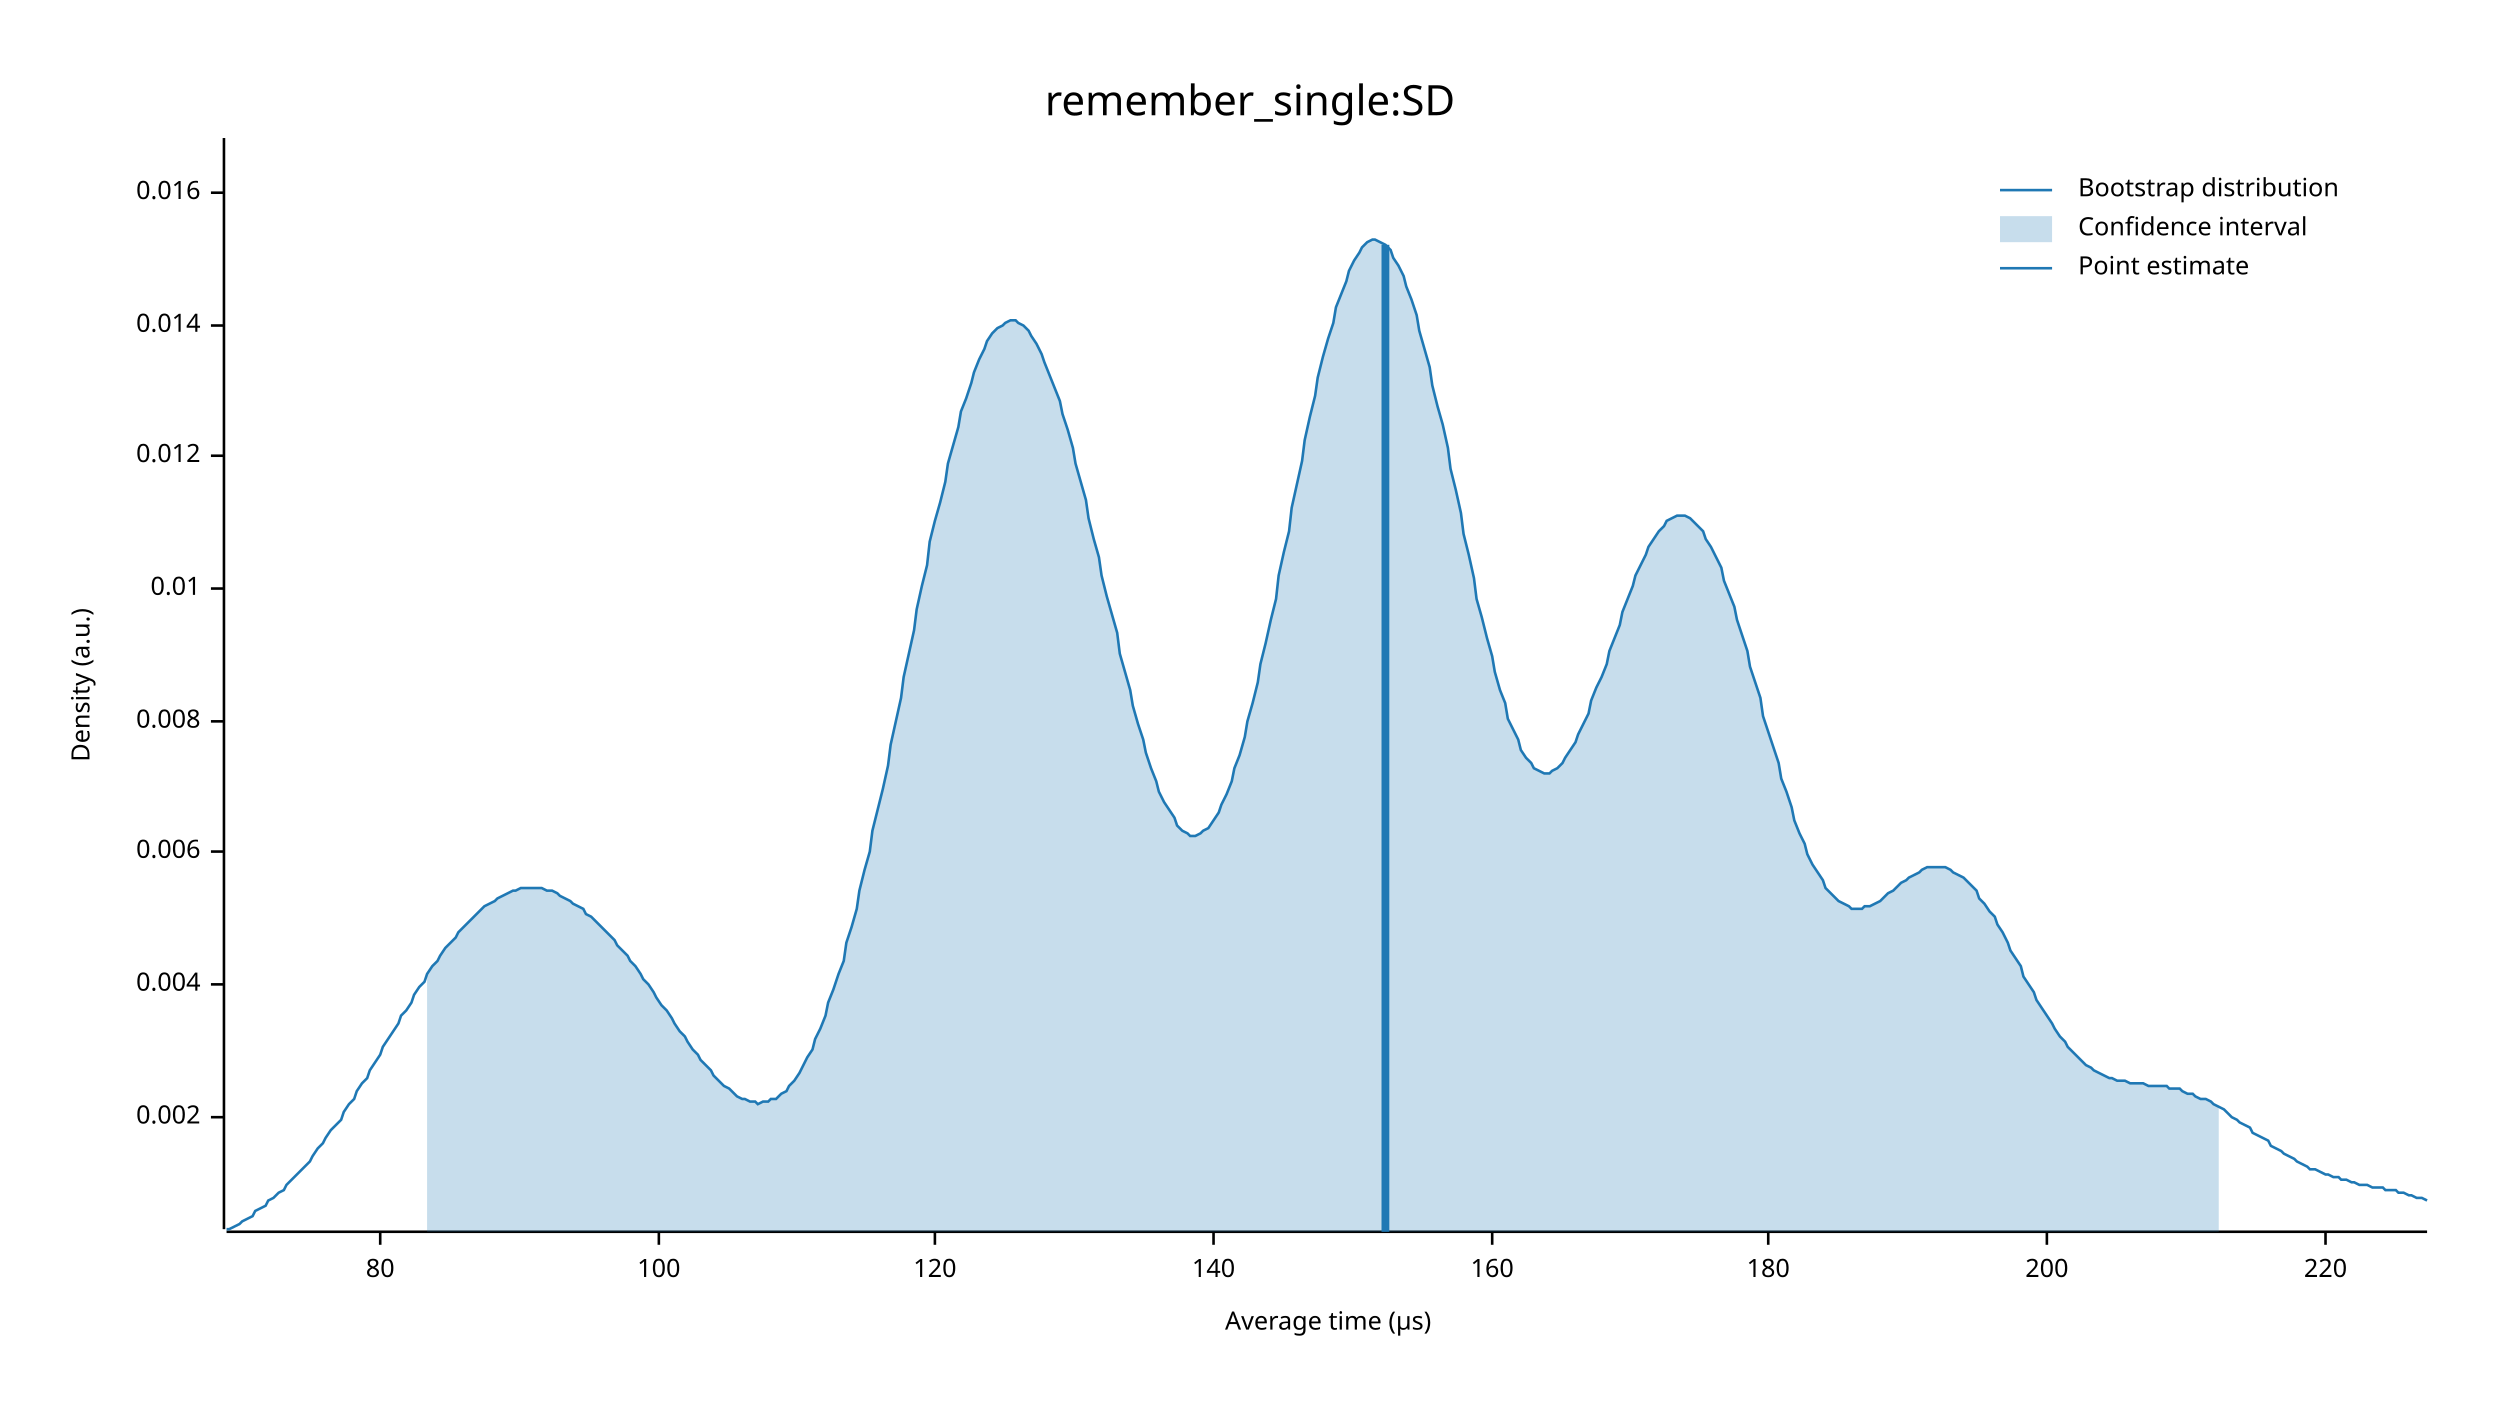
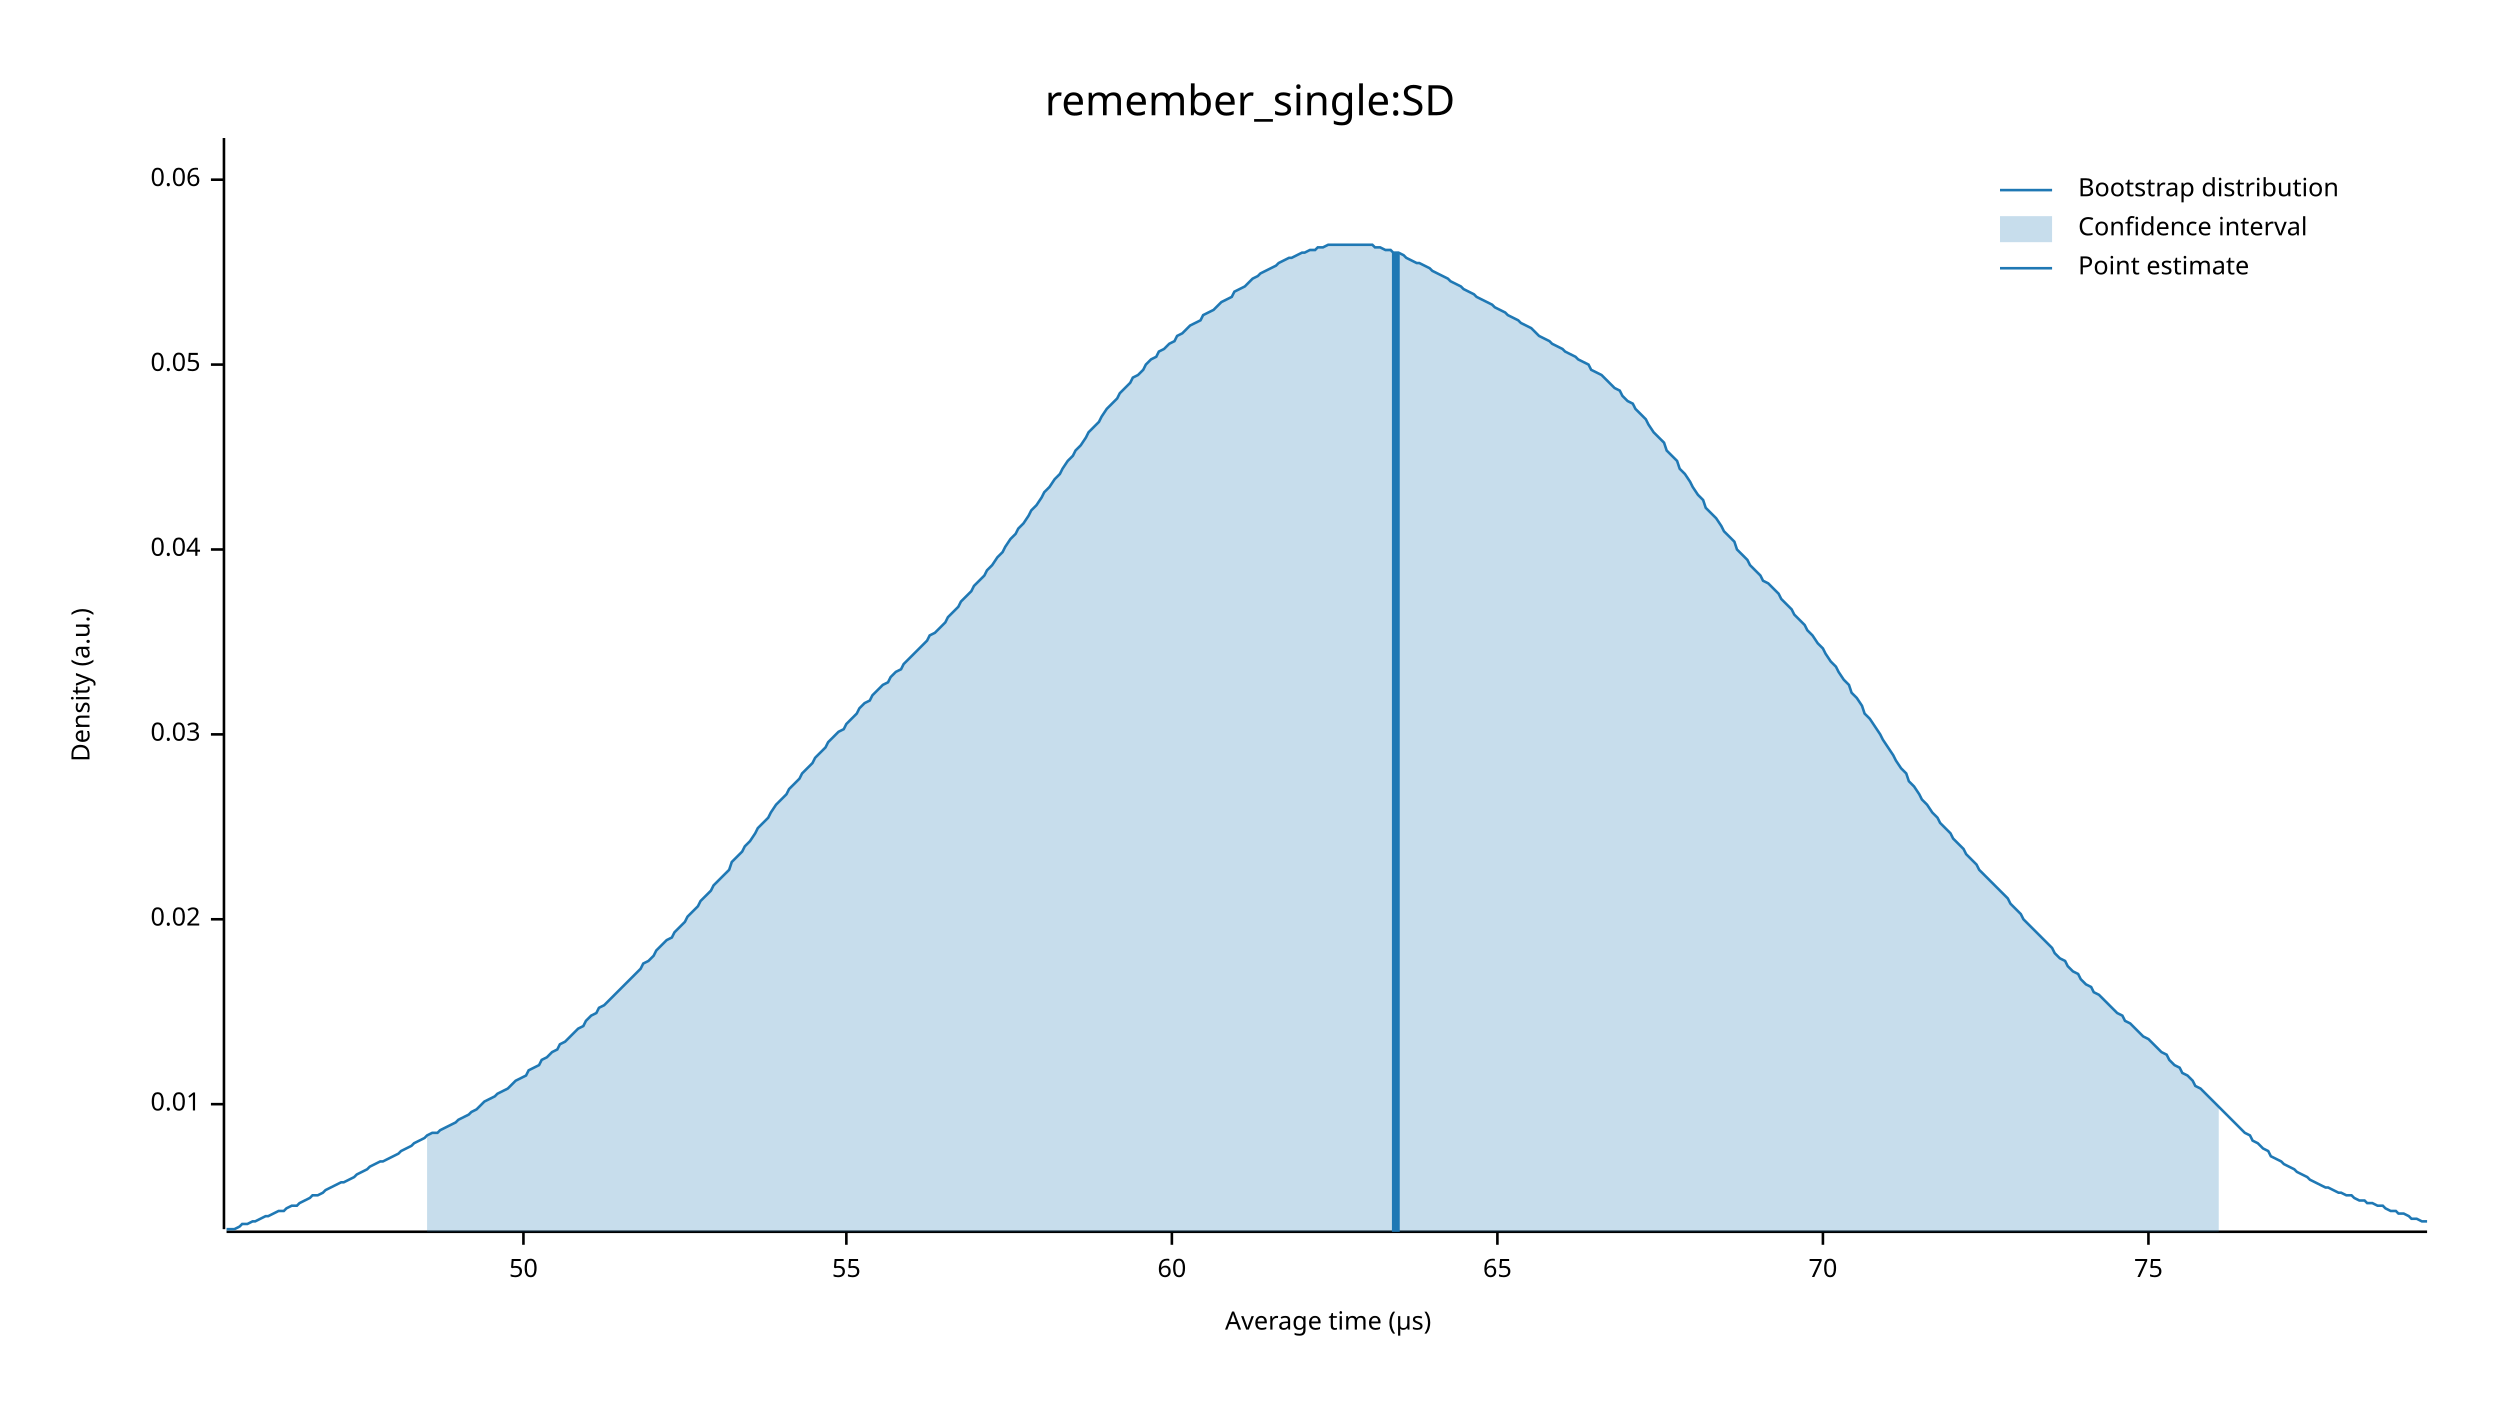
<svg xmlns="http://www.w3.org/2000/svg" width="960" height="540" viewBox="0 0 960 540">
  <text x="480" y="32" dy="0.76em" text-anchor="middle" font-family="sans-serif" font-size="16.129" opacity="1" fill="#000000">
remember_single:SD
</text>
  <text x="27" y="263" dy="0.76em" text-anchor="middle" font-family="sans-serif" font-size="9.677" opacity="1" fill="#000000" transform="rotate(270, 27, 263)">
Density (a.u.)
</text>
  <text x="510" y="513" dy="-0.5ex" text-anchor="middle" font-family="sans-serif" font-size="9.677" opacity="1" fill="#000000">
Average time (µs)
</text>
  <polyline fill="none" opacity="1" stroke="#000000" stroke-width="1" points="86,53 86,472 " />
-   <text x="77" y="429" dy="0.5ex" text-anchor="end" font-family="sans-serif" font-size="9.677" opacity="1" fill="#000000">
- 0.002
- </text>
-   <polyline fill="none" opacity="1" stroke="#000000" stroke-width="1" points="81,429 86,429 " />
-   <text x="77" y="378" dy="0.5ex" text-anchor="end" font-family="sans-serif" font-size="9.677" opacity="1" fill="#000000">
- 0.004
- </text>
-   <polyline fill="none" opacity="1" stroke="#000000" stroke-width="1" points="81,378 86,378 " />
-   <text x="77" y="327" dy="0.5ex" text-anchor="end" font-family="sans-serif" font-size="9.677" opacity="1" fill="#000000">
- 0.006
- </text>
-   <polyline fill="none" opacity="1" stroke="#000000" stroke-width="1" points="81,327 86,327 " />
-   <text x="77" y="277" dy="0.5ex" text-anchor="end" font-family="sans-serif" font-size="9.677" opacity="1" fill="#000000">
- 0.008
- </text>
-   <polyline fill="none" opacity="1" stroke="#000000" stroke-width="1" points="81,277 86,277 " />
-   <text x="77" y="226" dy="0.5ex" text-anchor="end" font-family="sans-serif" font-size="9.677" opacity="1" fill="#000000">
+   <text x="77" y="424" dy="0.5ex" text-anchor="end" font-family="sans-serif" font-size="9.677" opacity="1" fill="#000000">
0.01
</text>
-   <polyline fill="none" opacity="1" stroke="#000000" stroke-width="1" points="81,226 86,226 " />
-   <text x="77" y="175" dy="0.5ex" text-anchor="end" font-family="sans-serif" font-size="9.677" opacity="1" fill="#000000">
- 0.012
+   <polyline fill="none" opacity="1" stroke="#000000" stroke-width="1" points="81,424 86,424 " />
+   <text x="77" y="353" dy="0.5ex" text-anchor="end" font-family="sans-serif" font-size="9.677" opacity="1" fill="#000000">
+ 0.02
</text>
-   <polyline fill="none" opacity="1" stroke="#000000" stroke-width="1" points="81,175 86,175 " />
-   <text x="77" y="125" dy="0.5ex" text-anchor="end" font-family="sans-serif" font-size="9.677" opacity="1" fill="#000000">
- 0.014
+   <polyline fill="none" opacity="1" stroke="#000000" stroke-width="1" points="81,353 86,353 " />
+   <text x="77" y="282" dy="0.5ex" text-anchor="end" font-family="sans-serif" font-size="9.677" opacity="1" fill="#000000">
+ 0.03
</text>
-   <polyline fill="none" opacity="1" stroke="#000000" stroke-width="1" points="81,125 86,125 " />
-   <text x="77" y="74" dy="0.5ex" text-anchor="end" font-family="sans-serif" font-size="9.677" opacity="1" fill="#000000">
- 0.016
+   <polyline fill="none" opacity="1" stroke="#000000" stroke-width="1" points="81,282 86,282 " />
+   <text x="77" y="211" dy="0.5ex" text-anchor="end" font-family="sans-serif" font-size="9.677" opacity="1" fill="#000000">
+ 0.04
</text>
-   <polyline fill="none" opacity="1" stroke="#000000" stroke-width="1" points="81,74 86,74 " />
+   <polyline fill="none" opacity="1" stroke="#000000" stroke-width="1" points="81,211 86,211 " />
+   <text x="77" y="140" dy="0.5ex" text-anchor="end" font-family="sans-serif" font-size="9.677" opacity="1" fill="#000000">
+ 0.05
+ </text>
+   <polyline fill="none" opacity="1" stroke="#000000" stroke-width="1" points="81,140 86,140 " />
+   <text x="77" y="69" dy="0.5ex" text-anchor="end" font-family="sans-serif" font-size="9.677" opacity="1" fill="#000000">
+ 0.06
+ </text>
+   <polyline fill="none" opacity="1" stroke="#000000" stroke-width="1" points="81,69 86,69 " />
  <polyline fill="none" opacity="1" stroke="#000000" stroke-width="1" points="87,473 932,473 " />
-   <text x="146" y="483" dy="0.76em" text-anchor="middle" font-family="sans-serif" font-size="9.677" opacity="1" fill="#000000">
- 80
+   <text x="201" y="483" dy="0.76em" text-anchor="middle" font-family="sans-serif" font-size="9.677" opacity="1" fill="#000000">
+ 50
</text>
-   <polyline fill="none" opacity="1" stroke="#000000" stroke-width="1" points="146,473 146,478 " />
-   <text x="253" y="483" dy="0.76em" text-anchor="middle" font-family="sans-serif" font-size="9.677" opacity="1" fill="#000000">
- 100
+   <polyline fill="none" opacity="1" stroke="#000000" stroke-width="1" points="201,473 201,478 " />
+   <text x="325" y="483" dy="0.76em" text-anchor="middle" font-family="sans-serif" font-size="9.677" opacity="1" fill="#000000">
+ 55
</text>
-   <polyline fill="none" opacity="1" stroke="#000000" stroke-width="1" points="253,473 253,478 " />
-   <text x="359" y="483" dy="0.76em" text-anchor="middle" font-family="sans-serif" font-size="9.677" opacity="1" fill="#000000">
- 120
+   <polyline fill="none" opacity="1" stroke="#000000" stroke-width="1" points="325,473 325,478 " />
+   <text x="450" y="483" dy="0.76em" text-anchor="middle" font-family="sans-serif" font-size="9.677" opacity="1" fill="#000000">
+ 60
</text>
-   <polyline fill="none" opacity="1" stroke="#000000" stroke-width="1" points="359,473 359,478 " />
-   <text x="466" y="483" dy="0.76em" text-anchor="middle" font-family="sans-serif" font-size="9.677" opacity="1" fill="#000000">
- 140
+   <polyline fill="none" opacity="1" stroke="#000000" stroke-width="1" points="450,473 450,478 " />
+   <text x="575" y="483" dy="0.76em" text-anchor="middle" font-family="sans-serif" font-size="9.677" opacity="1" fill="#000000">
+ 65
</text>
-   <polyline fill="none" opacity="1" stroke="#000000" stroke-width="1" points="466,473 466,478 " />
-   <text x="573" y="483" dy="0.76em" text-anchor="middle" font-family="sans-serif" font-size="9.677" opacity="1" fill="#000000">
- 160
+   <polyline fill="none" opacity="1" stroke="#000000" stroke-width="1" points="575,473 575,478 " />
+   <text x="700" y="483" dy="0.76em" text-anchor="middle" font-family="sans-serif" font-size="9.677" opacity="1" fill="#000000">
+ 70
</text>
-   <polyline fill="none" opacity="1" stroke="#000000" stroke-width="1" points="573,473 573,478 " />
-   <text x="679" y="483" dy="0.76em" text-anchor="middle" font-family="sans-serif" font-size="9.677" opacity="1" fill="#000000">
- 180
+   <polyline fill="none" opacity="1" stroke="#000000" stroke-width="1" points="700,473 700,478 " />
+   <text x="825" y="483" dy="0.76em" text-anchor="middle" font-family="sans-serif" font-size="9.677" opacity="1" fill="#000000">
+ 75
</text>
-   <polyline fill="none" opacity="1" stroke="#000000" stroke-width="1" points="679,473 679,478 " />
-   <text x="786" y="483" dy="0.76em" text-anchor="middle" font-family="sans-serif" font-size="9.677" opacity="1" fill="#000000">
- 200
- </text>
-   <polyline fill="none" opacity="1" stroke="#000000" stroke-width="1" points="786,473 786,478 " />
-   <text x="893" y="483" dy="0.76em" text-anchor="middle" font-family="sans-serif" font-size="9.677" opacity="1" fill="#000000">
- 220
- </text>
-   <polyline fill="none" opacity="1" stroke="#000000" stroke-width="1" points="893,473 893,478 " />
-   <polyline fill="none" opacity="1" stroke="#1F78B4" stroke-width="1" points="87,472 88,472 90,471 92,470 93,469 95,468 97,467 98,465 100,464 102,463 103,461 105,460 107,458 109,457 110,455 112,453 114,451 115,450 117,448 119,446 120,444 122,441 124,439 125,437 127,434 129,432 131,430 132,427 134,424 136,422 137,419 139,416 141,414 142,411 144,408 146,405 147,402 149,399 151,396 153,393 154,390 156,388 158,385 159,382 161,379 163,377 164,374 166,371 168,369 169,367 171,364 173,362 175,360 176,358 178,356 180,354 181,353 183,351 185,349 186,348 188,347 190,346 191,345 193,344 195,343 197,342 198,342 200,341 202,341 203,341 205,341 207,341 208,341 210,342 212,342 214,343 215,344 217,345 219,346 220,347 222,348 224,349 225,351 227,352 229,354 230,355 232,357 234,359 236,361 237,363 239,365 241,367 242,369 244,371 246,374 247,376 249,378 251,381 252,383 254,386 256,388 258,391 259,393 261,396 263,398 264,400 266,403 268,405 269,407 271,409 273,411 274,413 276,415 278,417 280,418 281,419 283,421 285,422 286,422 288,423 290,423 291,424 293,423 295,423 296,422 298,422 300,420 302,419 303,417 305,415 307,412 308,410 310,406 312,403 313,399 315,395 317,390 318,385 320,380 322,374 324,369 325,362 327,356 329,349 330,342 332,334 334,327 335,319 337,311 339,303 341,294 342,286 344,277 346,268 347,260 349,251 351,242 352,234 354,225 356,217 357,208 359,200 361,193 363,185 364,178 366,171 368,164 369,158 371,153 373,147 374,143 376,138 378,134 379,131 381,128 383,126 385,125 386,124 388,123 390,123 391,124 393,125 395,127 396,129 398,132 400,136 401,139 403,144 405,149 407,154 408,159 410,165 412,172 413,178 415,185 417,192 418,199 420,207 422,214 423,221 425,229 427,236 429,243 430,251 432,258 434,265 435,271 437,278 439,284 440,289 442,295 444,300 445,304 447,308 449,311 451,314 452,317 454,319 456,320 457,321 459,321 461,320 462,319 464,318 466,315 468,312 469,309 471,305 473,300 474,295 476,290 478,283 479,277 481,270 483,262 484,255 486,247 488,238 490,230 491,221 493,212 495,204 496,195 498,186 500,177 501,169 503,160 505,152 506,145 508,137 510,130 512,124 513,118 515,113 517,108 518,104 520,100 522,97 523,95 525,93 527,92 528,92 530,93 532,94 534,96 535,99 537,102 539,106 540,110 542,115 544,121 545,127 547,134 549,141 550,148 552,156 554,163 556,172 557,180 559,188 561,197 562,205 564,213 566,222 567,230 569,237 571,245 573,252 574,258 576,265 578,270 579,276 581,280 583,284 584,288 586,291 588,293 589,295 591,296 593,297 595,297 596,296 598,295 600,293 601,291 603,288 605,285 606,282 608,278 610,274 611,269 613,264 615,260 617,255 618,250 620,245 622,240 623,235 625,230 627,225 628,221 630,217 632,213 633,210 635,207 637,204 639,202 640,200 642,199 644,198 645,198 647,198 649,199 650,200 652,202 654,204 655,207 657,210 659,214 661,218 662,223 664,228 666,233 667,238 669,244 671,250 672,256 674,262 676,268 677,275 679,281 681,287 683,293 684,299 686,304 688,310 689,315 691,320 693,324 694,328 696,332 698,335 700,338 701,341 703,343 705,345 706,346 708,347 710,348 711,349 713,349 715,349 716,348 718,348 720,347 722,346 723,345 725,343 727,342 728,341 730,339 732,338 733,337 735,336 737,335 738,334 740,333 742,333 744,333 745,333 747,333 749,334 750,335 752,336 754,337 755,338 757,340 759,342 760,345 762,347 764,350 766,352 767,355 769,358 771,362 772,365 774,368 776,371 777,375 779,378 781,381 782,384 784,387 786,390 788,393 789,395 791,398 793,400 794,402 796,404 798,406 799,407 801,409 803,410 804,411 806,412 808,413 810,414 811,414 813,415 815,415 816,415 818,416 820,416 821,416 823,416 825,417 827,417 828,417 830,417 832,417 833,418 835,418 837,418 838,419 840,420 842,420 843,421 845,422 847,422 849,423 850,424 852,425 854,426 855,427 857,429 859,430 860,431 862,432 864,433 865,435 867,436 869,437 871,438 872,440 874,441 876,442 877,443 879,444 881,445 882,446 884,447 886,448 887,449 889,449 891,450 893,451 894,451 896,452 898,452 899,453 901,453 903,454 904,454 906,455 908,455 909,455 911,456 913,456 915,456 916,457 918,457 920,457 921,458 923,458 925,459 926,459 928,460 930,460 932,461 " />
-   <polygon opacity="0.25" fill="#1F78B4" points="164,374 166,371 168,369 169,367 171,364 173,362 175,360 176,358 178,356 180,354 181,353 183,351 185,349 186,348 188,347 190,346 191,345 193,344 195,343 197,342 198,342 200,341 202,341 203,341 205,341 207,341 208,341 210,342 212,342 214,343 215,344 217,345 219,346 220,347 222,348 224,349 225,351 227,352 229,354 230,355 232,357 234,359 236,361 237,363 239,365 241,367 242,369 244,371 246,374 247,376 249,378 251,381 252,383 254,386 256,388 258,391 259,393 261,396 263,398 264,400 266,403 268,405 269,407 271,409 273,411 274,413 276,415 278,417 280,418 281,419 283,421 285,422 286,422 288,423 290,423 291,424 293,423 295,423 296,422 298,422 300,420 302,419 303,417 305,415 307,412 308,410 310,406 312,403 313,399 315,395 317,390 318,385 320,380 322,374 324,369 325,362 327,356 329,349 330,342 332,334 334,327 335,319 337,311 339,303 341,294 342,286 344,277 346,268 347,260 349,251 351,242 352,234 354,225 356,217 357,208 359,200 361,193 363,185 364,178 366,171 368,164 369,158 371,153 373,147 374,143 376,138 378,134 379,131 381,128 383,126 385,125 386,124 388,123 390,123 391,124 393,125 395,127 396,129 398,132 400,136 401,139 403,144 405,149 407,154 408,159 410,165 412,172 413,178 415,185 417,192 418,199 420,207 422,214 423,221 425,229 427,236 429,243 430,251 432,258 434,265 435,271 437,278 439,284 440,289 442,295 444,300 445,304 447,308 449,311 451,314 452,317 454,319 456,320 457,321 459,321 461,320 462,319 464,318 466,315 468,312 469,309 471,305 473,300 474,295 476,290 478,283 479,277 481,270 483,262 484,255 486,247 488,238 490,230 491,221 493,212 495,204 496,195 498,186 500,177 501,169 503,160 505,152 506,145 508,137 510,130 512,124 513,118 515,113 517,108 518,104 520,100 522,97 523,95 525,93 527,92 528,92 530,93 532,94 534,96 535,99 537,102 539,106 540,110 542,115 544,121 545,127 547,134 549,141 550,148 552,156 554,163 556,172 557,180 559,188 561,197 562,205 564,213 566,222 567,230 569,237 571,245 573,252 574,258 576,265 578,270 579,276 581,280 583,284 584,288 586,291 588,293 589,295 591,296 593,297 595,297 596,296 598,295 600,293 601,291 603,288 605,285 606,282 608,278 610,274 611,269 613,264 615,260 617,255 618,250 620,245 622,240 623,235 625,230 627,225 628,221 630,217 632,213 633,210 635,207 637,204 639,202 640,200 642,199 644,198 645,198 647,198 649,199 650,200 652,202 654,204 655,207 657,210 659,214 661,218 662,223 664,228 666,233 667,238 669,244 671,250 672,256 674,262 676,268 677,275 679,281 681,287 683,293 684,299 686,304 688,310 689,315 691,320 693,324 694,328 696,332 698,335 700,338 701,341 703,343 705,345 706,346 708,347 710,348 711,349 713,349 715,349 716,348 718,348 720,347 722,346 723,345 725,343 727,342 728,341 730,339 732,338 733,337 735,336 737,335 738,334 740,333 742,333 744,333 745,333 747,333 749,334 750,335 752,336 754,337 755,338 757,340 759,342 760,345 762,347 764,350 766,352 767,355 769,358 771,362 772,365 774,368 776,371 777,375 779,378 781,381 782,384 784,387 786,390 788,393 789,395 791,398 793,400 794,402 796,404 798,406 799,407 801,409 803,410 804,411 806,412 808,413 810,414 811,414 813,415 815,415 816,415 818,416 820,416 821,416 823,416 825,417 827,417 828,417 830,417 832,417 833,418 835,418 837,418 838,419 840,420 842,420 843,421 845,422 847,422 849,423 850,424 852,425 852,473 164,473 " />
-   <polyline fill="none" opacity="1" stroke="#1F78B4" stroke-width="3" points="532,473 532,94 " />
+   <polyline fill="none" opacity="1" stroke="#000000" stroke-width="1" points="825,473 825,478 " />
+   <polyline fill="none" opacity="1" stroke="#1F78B4" stroke-width="1" points="87,472 88,472 90,472 92,471 93,470 95,470 97,469 98,469 100,468 102,467 103,467 105,466 107,465 109,465 110,464 112,463 114,463 115,462 117,461 119,460 120,459 122,459 124,458 125,457 127,456 129,455 131,454 132,454 134,453 136,452 137,451 139,450 141,449 142,448 144,447 146,446 147,446 149,445 151,444 153,443 154,442 156,441 158,440 159,439 161,438 163,437 164,436 166,435 168,435 169,434 171,433 173,432 175,431 176,430 178,429 180,428 181,427 183,426 185,424 186,423 188,422 190,421 191,420 193,419 195,418 197,416 198,415 200,414 202,413 203,411 205,410 207,409 208,407 210,406 212,404 214,403 215,401 217,400 219,398 220,397 222,395 224,394 225,392 227,390 229,389 230,387 232,386 234,384 236,382 237,381 239,379 241,377 242,376 244,374 246,372 247,370 249,369 251,367 252,365 254,363 256,361 258,360 259,358 261,356 263,354 264,352 266,350 268,348 269,346 271,344 273,342 274,340 276,338 278,336 280,334 281,331 283,329 285,327 286,325 288,323 290,320 291,318 293,316 295,314 296,312 298,309 300,307 302,305 303,303 305,301 307,299 308,297 310,295 312,293 313,291 315,289 317,287 318,285 320,283 322,281 324,280 325,278 327,276 329,274 330,272 332,270 334,269 335,267 337,265 339,263 341,262 342,260 344,258 346,257 347,255 349,253 351,251 352,250 354,248 356,246 357,244 359,243 361,241 363,239 364,237 366,235 368,233 369,231 371,229 373,227 374,225 376,223 378,221 379,219 381,217 383,214 385,212 386,210 388,207 390,205 391,203 393,201 395,198 396,196 398,194 400,191 401,189 403,187 405,184 407,182 408,180 410,177 412,175 413,173 415,171 417,168 418,166 420,164 422,162 423,160 425,157 427,155 429,153 430,151 432,149 434,147 435,145 437,144 439,142 440,140 442,138 444,137 445,135 447,134 449,132 451,131 452,129 454,128 456,126 457,125 459,124 461,123 462,121 464,120 466,119 468,117 469,116 471,115 473,114 474,112 476,111 478,110 479,109 481,107 483,106 484,105 486,104 488,103 490,102 491,101 493,100 495,99 496,99 498,98 500,97 501,97 503,96 505,96 506,95 508,95 510,94 512,94 513,94 515,94 517,94 518,94 520,94 522,94 523,94 525,94 527,94 528,95 530,95 532,96 534,96 535,97 537,97 539,98 540,99 542,100 544,101 545,101 547,102 549,103 550,104 552,105 554,106 556,107 557,108 559,109 561,110 562,111 564,112 566,113 567,114 569,115 571,116 573,117 574,118 576,119 578,120 579,121 581,122 583,123 584,124 586,125 588,126 589,127 591,129 593,130 595,131 596,132 598,133 600,134 601,135 603,136 605,137 606,138 608,139 610,140 611,142 613,143 615,144 617,146 618,147 620,149 622,150 623,152 625,154 627,155 628,157 630,159 632,161 633,163 635,166 637,168 639,170 640,173 642,175 644,177 645,180 647,182 649,185 650,187 652,190 654,192 655,195 657,197 659,199 661,202 662,204 664,206 666,208 667,211 669,213 671,215 672,217 674,219 676,221 677,223 679,224 681,226 683,228 684,230 686,232 688,234 689,236 691,238 693,240 694,242 696,244 698,247 700,249 701,251 703,254 705,256 706,258 708,261 710,263 711,266 713,268 715,271 716,274 718,276 720,279 722,282 723,284 725,287 727,290 728,292 730,295 732,297 733,300 735,302 737,305 738,307 740,309 742,312 744,314 745,316 747,318 749,320 750,322 752,324 754,326 755,328 757,330 759,332 760,334 762,336 764,338 766,340 767,341 769,343 771,345 772,347 774,349 776,351 777,353 779,355 781,357 782,358 784,360 786,362 788,364 789,366 791,368 793,369 794,371 796,373 798,374 799,376 801,378 803,379 804,381 806,382 808,384 810,386 811,387 813,389 815,390 816,392 818,393 820,395 821,396 823,398 825,399 827,401 828,402 830,404 832,405 833,407 835,409 837,410 838,412 840,413 842,415 843,417 845,418 847,420 849,422 850,423 852,425 854,427 855,428 857,430 859,432 860,433 862,435 864,436 865,438 867,439 869,441 871,442 872,444 874,445 876,446 877,447 879,448 881,449 882,450 884,451 886,452 887,453 889,454 891,455 893,456 894,456 896,457 898,458 899,458 901,459 903,459 904,460 906,461 908,461 909,462 911,462 913,463 915,463 916,464 918,465 920,465 921,466 923,466 925,467 926,468 928,468 930,469 932,469 " />
+   <polygon opacity="0.25" fill="#1F78B4" points="164,436 166,435 168,435 169,434 171,433 173,432 175,431 176,430 178,429 180,428 181,427 183,426 185,424 186,423 188,422 190,421 191,420 193,419 195,418 197,416 198,415 200,414 202,413 203,411 205,410 207,409 208,407 210,406 212,404 214,403 215,401 217,400 219,398 220,397 222,395 224,394 225,392 227,390 229,389 230,387 232,386 234,384 236,382 237,381 239,379 241,377 242,376 244,374 246,372 247,370 249,369 251,367 252,365 254,363 256,361 258,360 259,358 261,356 263,354 264,352 266,350 268,348 269,346 271,344 273,342 274,340 276,338 278,336 280,334 281,331 283,329 285,327 286,325 288,323 290,320 291,318 293,316 295,314 296,312 298,309 300,307 302,305 303,303 305,301 307,299 308,297 310,295 312,293 313,291 315,289 317,287 318,285 320,283 322,281 324,280 325,278 327,276 329,274 330,272 332,270 334,269 335,267 337,265 339,263 341,262 342,260 344,258 346,257 347,255 349,253 351,251 352,250 354,248 356,246 357,244 359,243 361,241 363,239 364,237 366,235 368,233 369,231 371,229 373,227 374,225 376,223 378,221 379,219 381,217 383,214 385,212 386,210 388,207 390,205 391,203 393,201 395,198 396,196 398,194 400,191 401,189 403,187 405,184 407,182 408,180 410,177 412,175 413,173 415,171 417,168 418,166 420,164 422,162 423,160 425,157 427,155 429,153 430,151 432,149 434,147 435,145 437,144 439,142 440,140 442,138 444,137 445,135 447,134 449,132 451,131 452,129 454,128 456,126 457,125 459,124 461,123 462,121 464,120 466,119 468,117 469,116 471,115 473,114 474,112 476,111 478,110 479,109 481,107 483,106 484,105 486,104 488,103 490,102 491,101 493,100 495,99 496,99 498,98 500,97 501,97 503,96 505,96 506,95 508,95 510,94 512,94 513,94 515,94 517,94 518,94 520,94 522,94 523,94 525,94 527,94 528,95 530,95 532,96 534,96 535,97 537,97 539,98 540,99 542,100 544,101 545,101 547,102 549,103 550,104 552,105 554,106 556,107 557,108 559,109 561,110 562,111 564,112 566,113 567,114 569,115 571,116 573,117 574,118 576,119 578,120 579,121 581,122 583,123 584,124 586,125 588,126 589,127 591,129 593,130 595,131 596,132 598,133 600,134 601,135 603,136 605,137 606,138 608,139 610,140 611,142 613,143 615,144 617,146 618,147 620,149 622,150 623,152 625,154 627,155 628,157 630,159 632,161 633,163 635,166 637,168 639,170 640,173 642,175 644,177 645,180 647,182 649,185 650,187 652,190 654,192 655,195 657,197 659,199 661,202 662,204 664,206 666,208 667,211 669,213 671,215 672,217 674,219 676,221 677,223 679,224 681,226 683,228 684,230 686,232 688,234 689,236 691,238 693,240 694,242 696,244 698,247 700,249 701,251 703,254 705,256 706,258 708,261 710,263 711,266 713,268 715,271 716,274 718,276 720,279 722,282 723,284 725,287 727,290 728,292 730,295 732,297 733,300 735,302 737,305 738,307 740,309 742,312 744,314 745,316 747,318 749,320 750,322 752,324 754,326 755,328 757,330 759,332 760,334 762,336 764,338 766,340 767,341 769,343 771,345 772,347 774,349 776,351 777,353 779,355 781,357 782,358 784,360 786,362 788,364 789,366 791,368 793,369 794,371 796,373 798,374 799,376 801,378 803,379 804,381 806,382 808,384 810,386 811,387 813,389 815,390 816,392 818,393 820,395 821,396 823,398 825,399 827,401 828,402 830,404 832,405 833,407 835,409 837,410 838,412 840,413 842,415 843,417 845,418 847,420 849,422 850,423 852,425 852,473 164,473 " />
+   <polyline fill="none" opacity="1" stroke="#1F78B4" stroke-width="3" points="536,473 536,97 " />
  <text x="798" y="68" dy="0.76em" text-anchor="start" font-family="sans-serif" font-size="9.677" opacity="1" fill="#000000">
Bootstrap distribution
</text>
  <text x="798" y="83" dy="0.76em" text-anchor="start" font-family="sans-serif" font-size="9.677" opacity="1" fill="#000000">
Confidence interval
</text>
  <text x="798" y="98" dy="0.76em" text-anchor="start" font-family="sans-serif" font-size="9.677" opacity="1" fill="#000000">
Point estimate
</text>
  <polyline fill="none" opacity="1" stroke="#1F78B4" stroke-width="1" points="768,73 788,73 " />
  <rect x="768" y="83" width="20" height="10" opacity="0.25" fill="#1F78B4" stroke="none" />
  <polyline fill="none" opacity="1" stroke="#1F78B4" stroke-width="1" points="768,103 788,103 " />
</svg>
